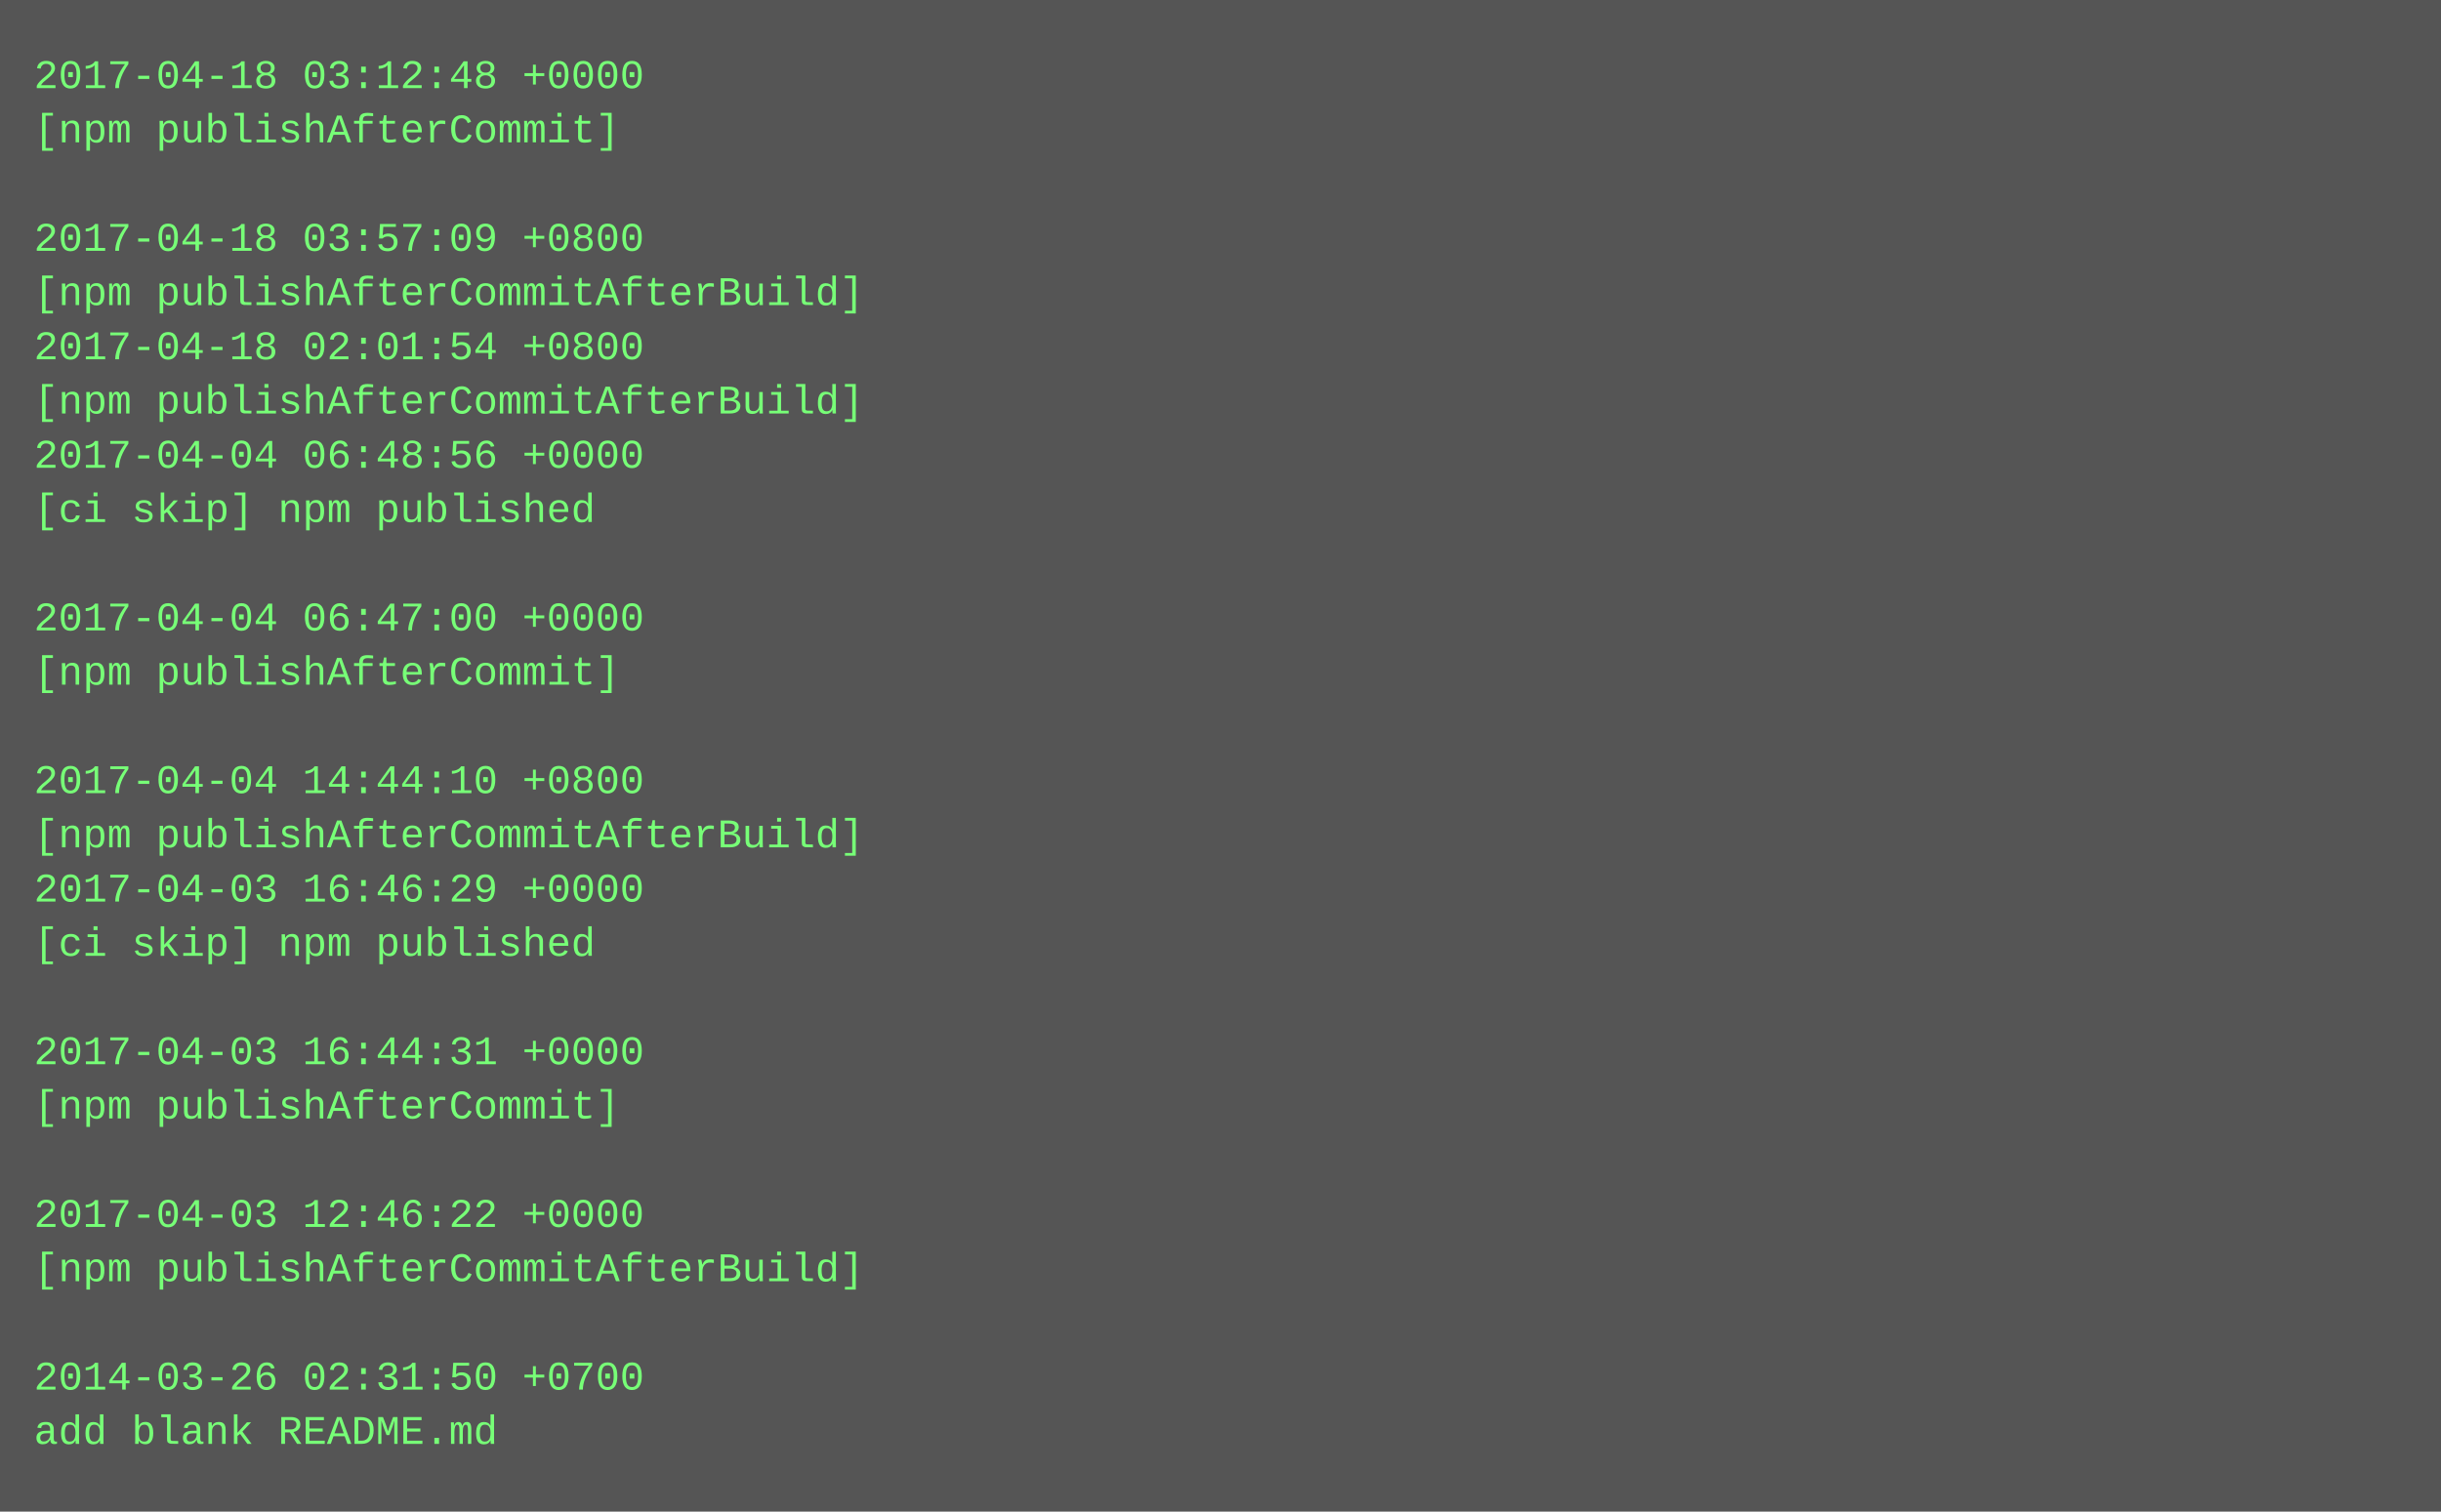
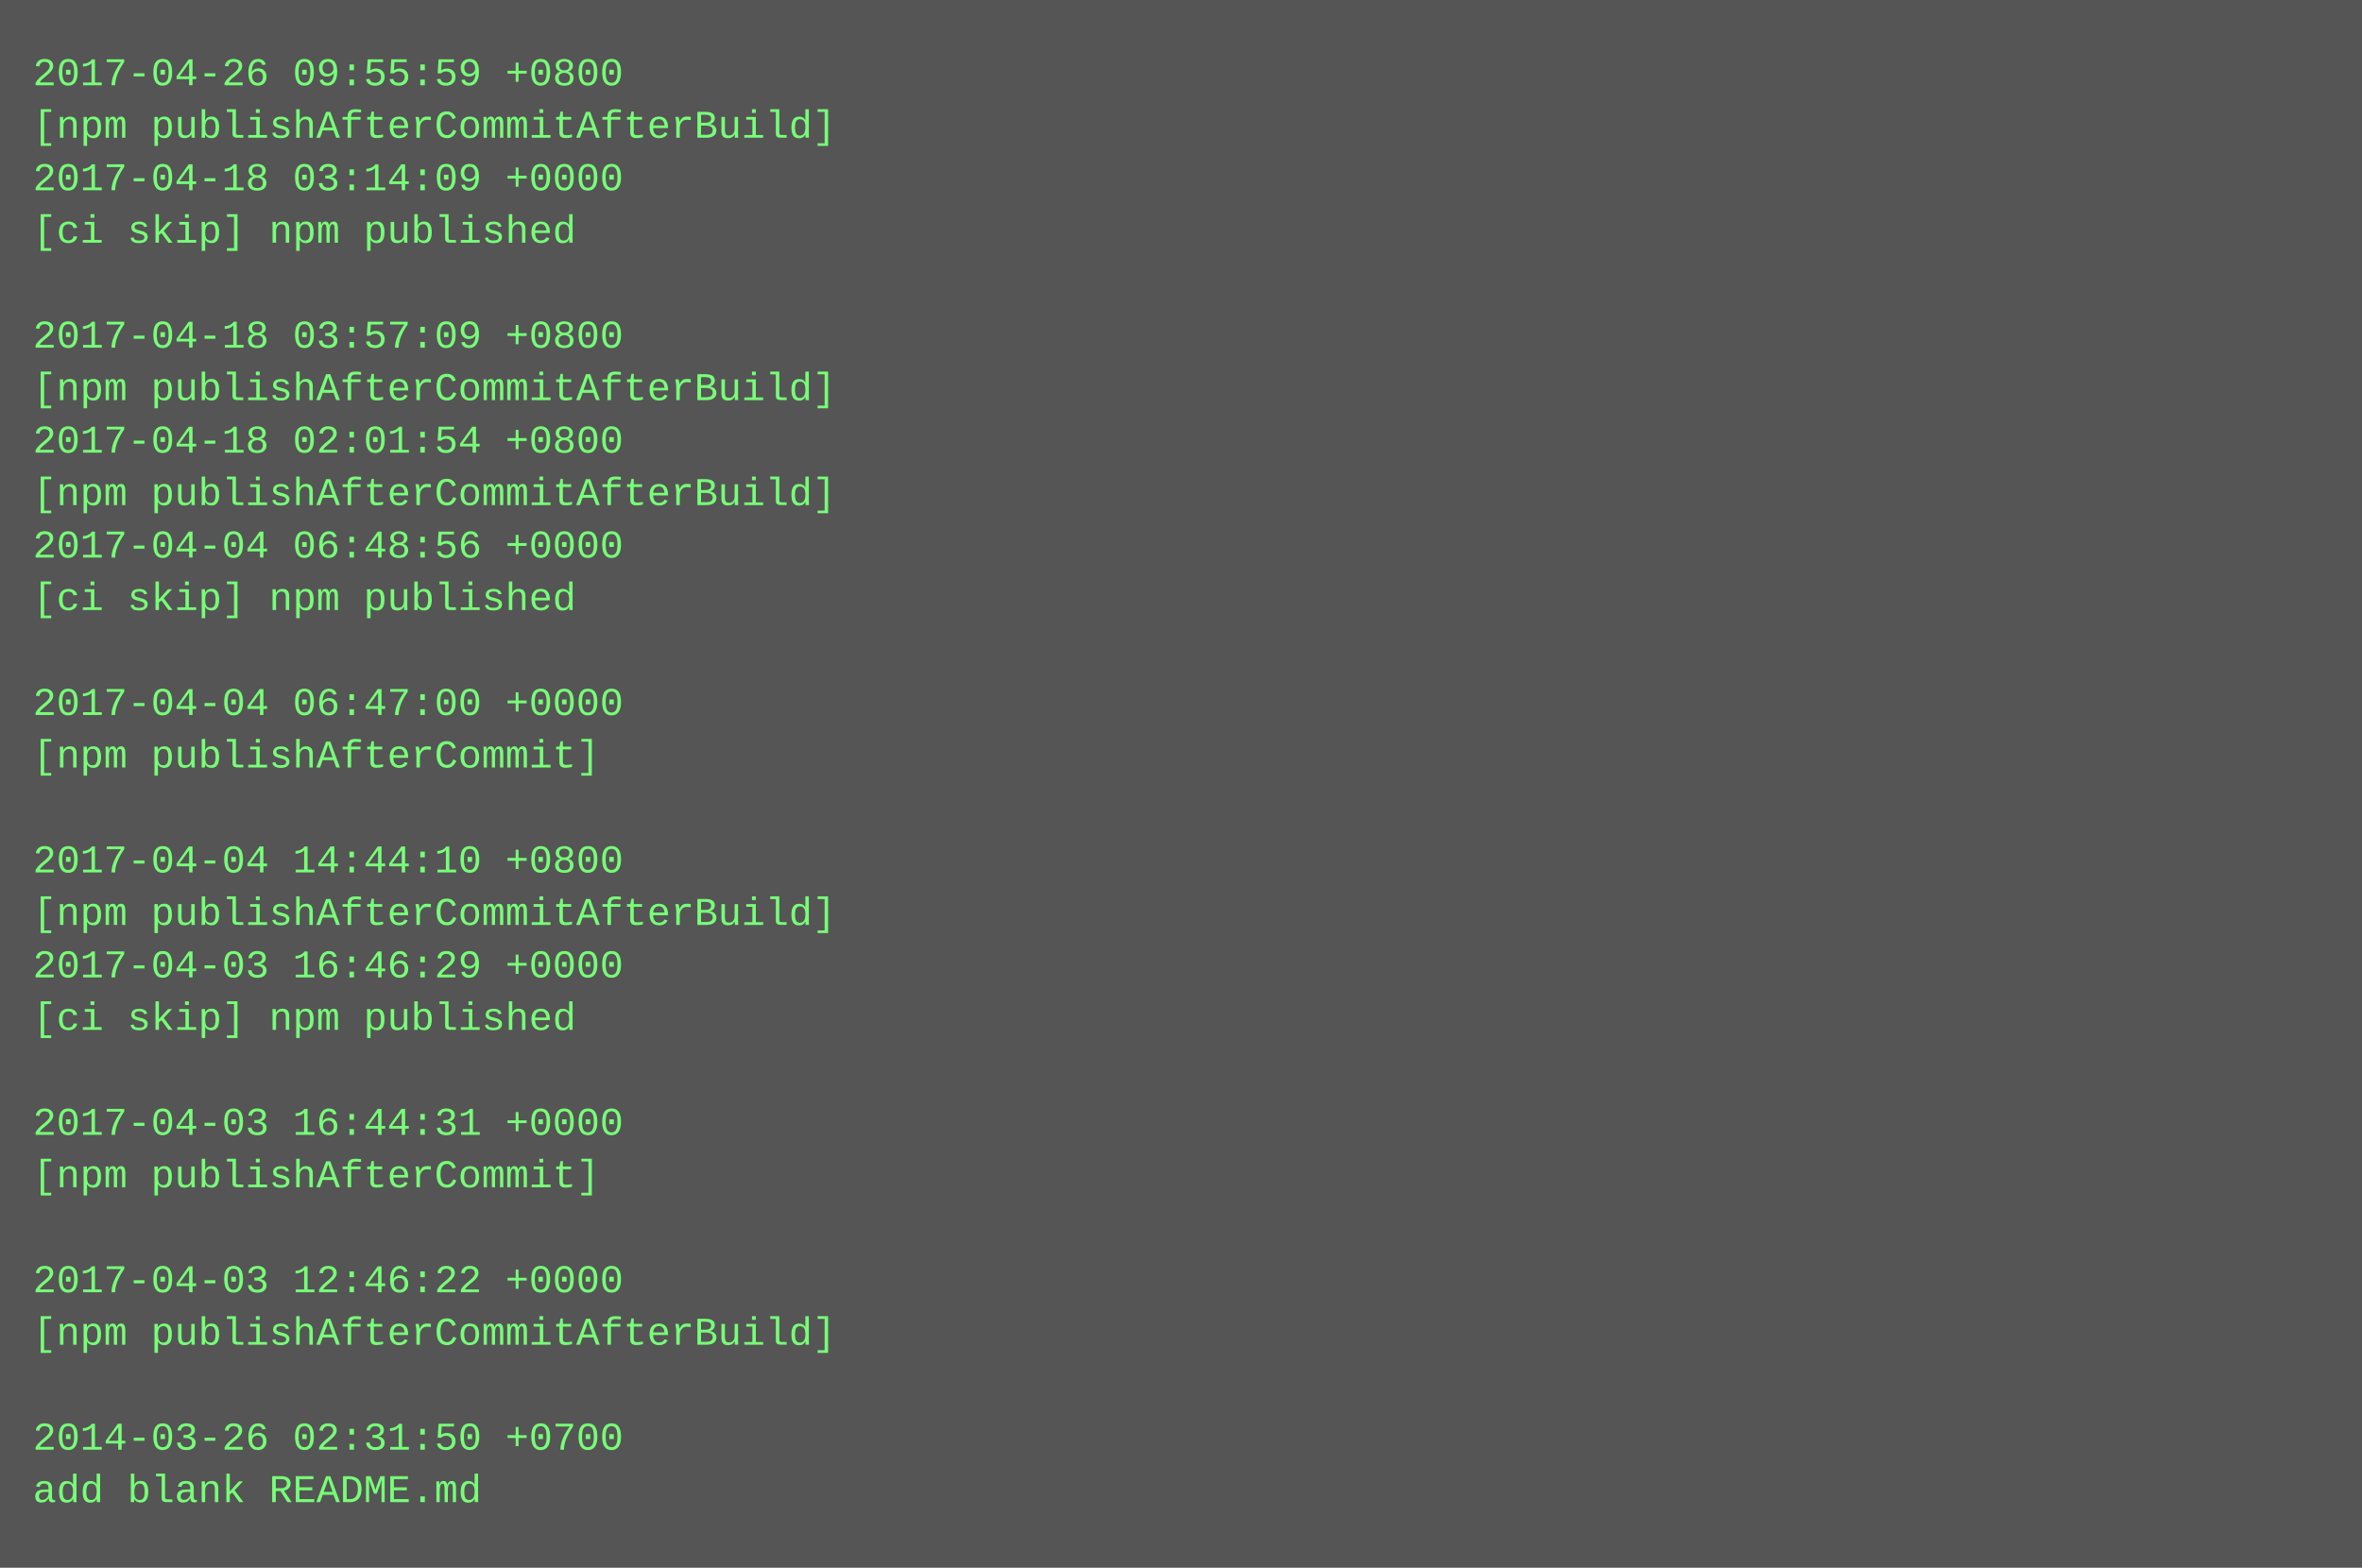
- <svg xmlns="http://www.w3.org/2000/svg" height="446" width="720">
-   <rect height="446" fill="#555" width="720" />
+ <svg xmlns="http://www.w3.org/2000/svg" height="478" width="720">
+   <rect height="478" fill="#555" width="720" />
  <text fill="#7f7" font-family="Courier New" font-size="12" xml:space="preserve">
-     <tspan x="10" y="26">2017-04-18 03:12:48 +0000</tspan>
-     <tspan x="10" y="42">[npm publishAfterCommit]</tspan>
-     <tspan x="10" y="58" />
-     <tspan x="10" y="74">2017-04-18 03:57:09 +0800</tspan>
-     <tspan x="10" y="90">[npm publishAfterCommitAfterBuild]</tspan>
-     <tspan x="10" y="106">2017-04-18 02:01:54 +0800</tspan>
+     <tspan x="10" y="26">2017-04-26 09:55:59 +0800</tspan>
+     <tspan x="10" y="42">[npm publishAfterCommitAfterBuild]</tspan>
+     <tspan x="10" y="58">2017-04-18 03:14:09 +0000</tspan>
+     <tspan x="10" y="74">[ci skip] npm published</tspan>
+     <tspan x="10" y="90" />
+     <tspan x="10" y="106">2017-04-18 03:57:09 +0800</tspan>
    <tspan x="10" y="122">[npm publishAfterCommitAfterBuild]</tspan>
-     <tspan x="10" y="138">2017-04-04 06:48:56 +0000</tspan>
-     <tspan x="10" y="154">[ci skip] npm published</tspan>
-     <tspan x="10" y="170" />
-     <tspan x="10" y="186">2017-04-04 06:47:00 +0000</tspan>
-     <tspan x="10" y="202">[npm publishAfterCommit]</tspan>
-     <tspan x="10" y="218" />
-     <tspan x="10" y="234">2017-04-04 14:44:10 +0800</tspan>
-     <tspan x="10" y="250">[npm publishAfterCommitAfterBuild]</tspan>
-     <tspan x="10" y="266">2017-04-03 16:46:29 +0000</tspan>
-     <tspan x="10" y="282">[ci skip] npm published</tspan>
-     <tspan x="10" y="298" />
-     <tspan x="10" y="314">2017-04-03 16:44:31 +0000</tspan>
-     <tspan x="10" y="330">[npm publishAfterCommit]</tspan>
-     <tspan x="10" y="346" />
-     <tspan x="10" y="362">2017-04-03 12:46:22 +0000</tspan>
-     <tspan x="10" y="378">[npm publishAfterCommitAfterBuild]</tspan>
-     <tspan x="10" y="394" />
-     <tspan x="10" y="410">2014-03-26 02:31:50 +0700</tspan>
-     <tspan x="10" y="426">add blank README.md</tspan>
+     <tspan x="10" y="138">2017-04-18 02:01:54 +0800</tspan>
+     <tspan x="10" y="154">[npm publishAfterCommitAfterBuild]</tspan>
+     <tspan x="10" y="170">2017-04-04 06:48:56 +0000</tspan>
+     <tspan x="10" y="186">[ci skip] npm published</tspan>
+     <tspan x="10" y="202" />
+     <tspan x="10" y="218">2017-04-04 06:47:00 +0000</tspan>
+     <tspan x="10" y="234">[npm publishAfterCommit]</tspan>
+     <tspan x="10" y="250" />
+     <tspan x="10" y="266">2017-04-04 14:44:10 +0800</tspan>
+     <tspan x="10" y="282">[npm publishAfterCommitAfterBuild]</tspan>
+     <tspan x="10" y="298">2017-04-03 16:46:29 +0000</tspan>
+     <tspan x="10" y="314">[ci skip] npm published</tspan>
+     <tspan x="10" y="330" />
+     <tspan x="10" y="346">2017-04-03 16:44:31 +0000</tspan>
+     <tspan x="10" y="362">[npm publishAfterCommit]</tspan>
+     <tspan x="10" y="378" />
+     <tspan x="10" y="394">2017-04-03 12:46:22 +0000</tspan>
+     <tspan x="10" y="410">[npm publishAfterCommitAfterBuild]</tspan>
+     <tspan x="10" y="426" />
+     <tspan x="10" y="442">2014-03-26 02:31:50 +0700</tspan>
+     <tspan x="10" y="458">add blank README.md</tspan>
  </text>
</svg>
